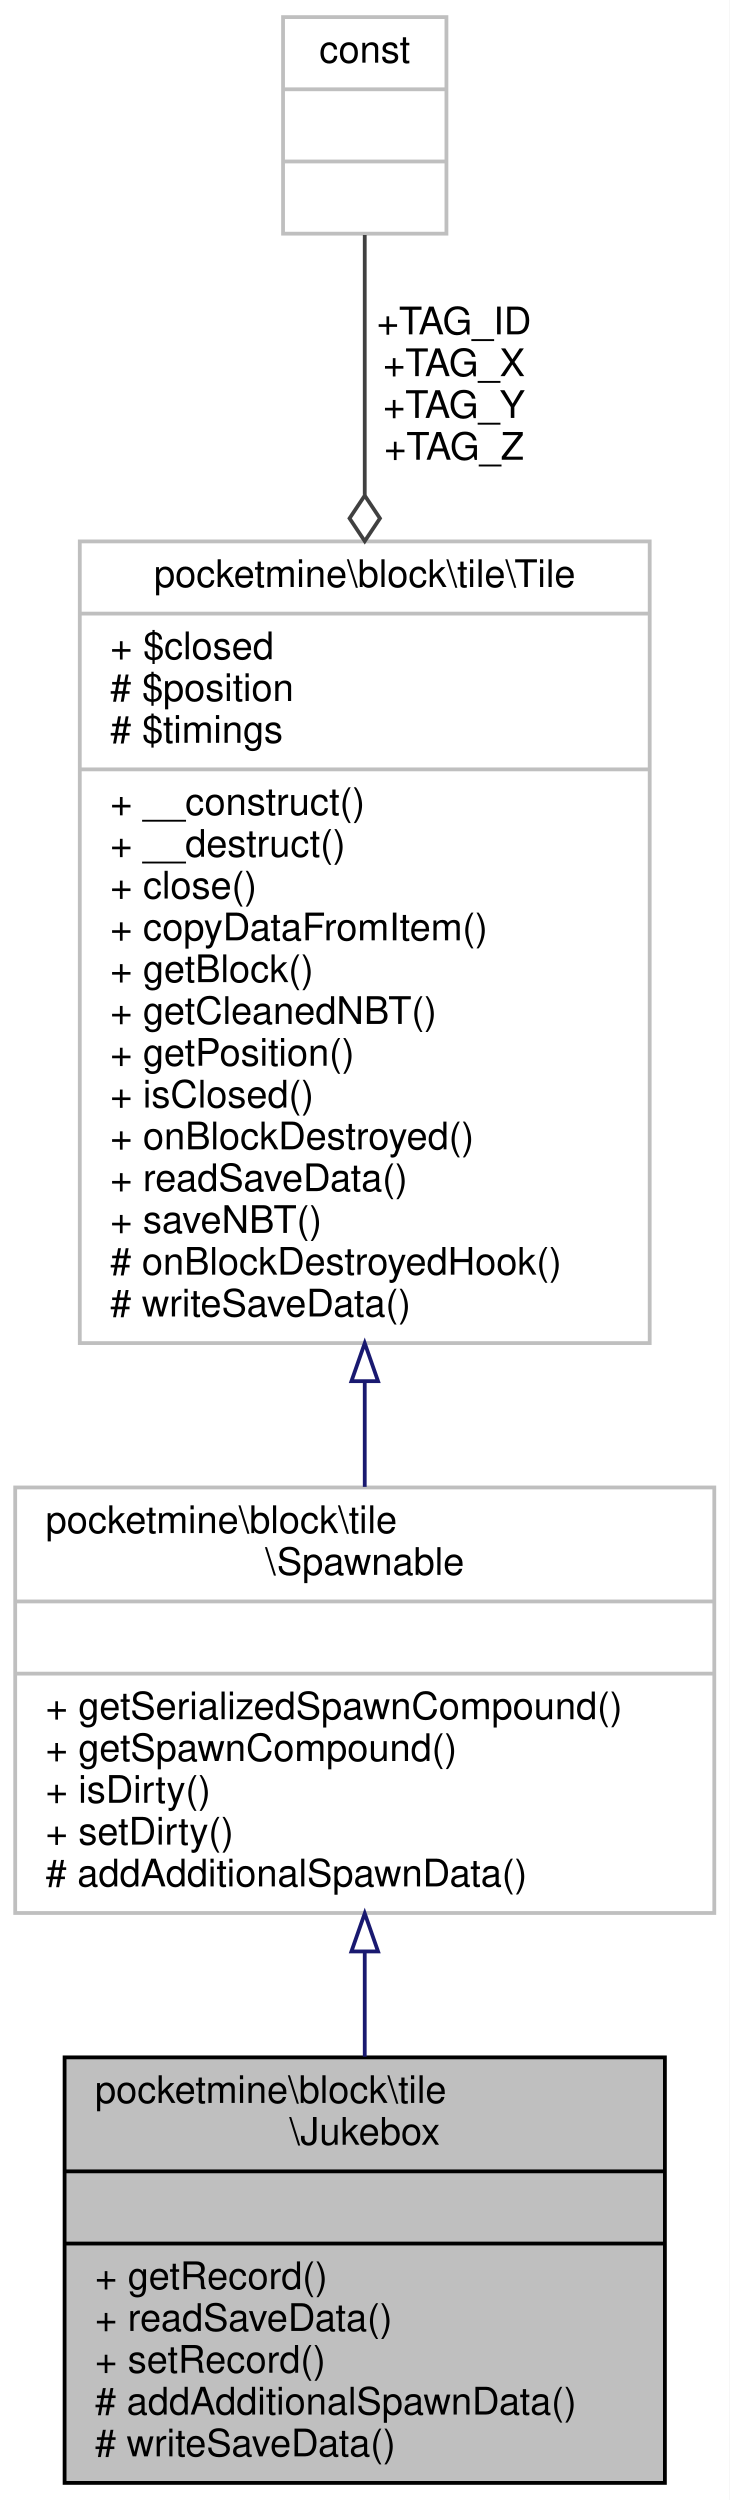
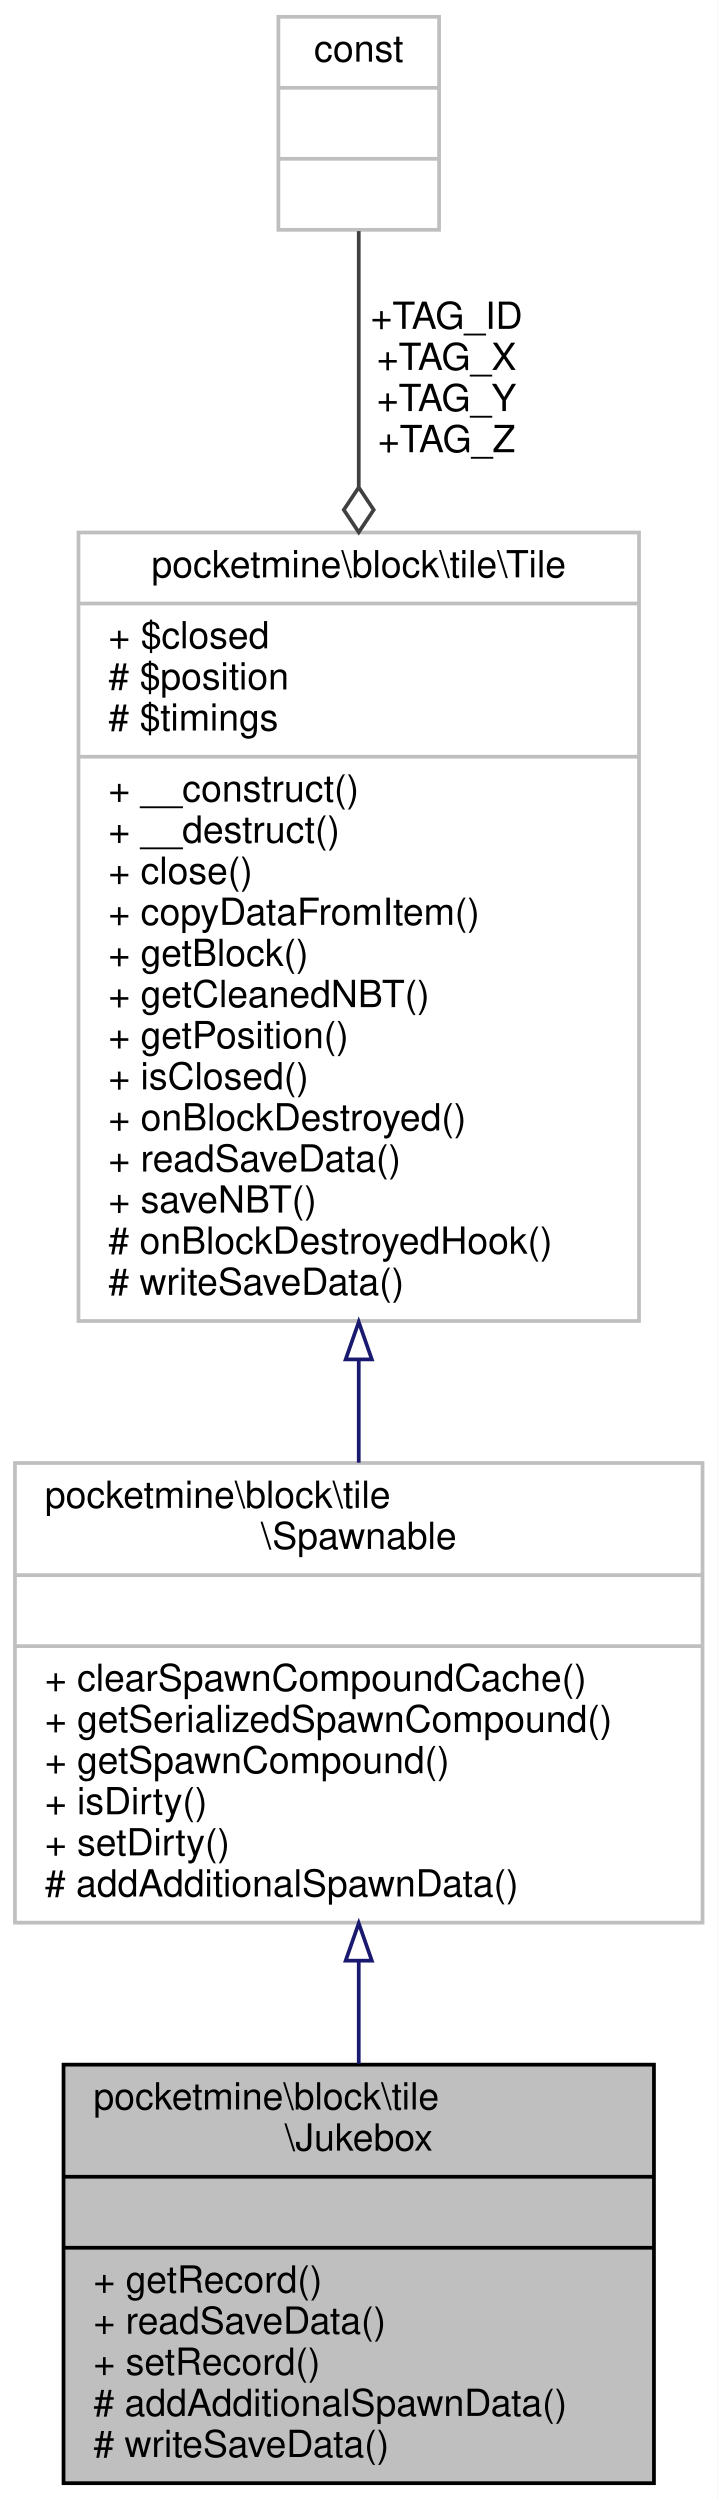
- <svg xmlns="http://www.w3.org/2000/svg" xmlns:xlink="http://www.w3.org/1999/xlink" width="192pt" height="658pt" viewBox="0.00 0.00 192.00 658.00">
-   <g id="graph0" class="graph" transform="scale(1 1) rotate(0) translate(4 654)">
-     <polygon fill="white" stroke="transparent" points="-4,4 -4,-654 188,-654 188,4 -4,4" />
+ <svg xmlns="http://www.w3.org/2000/svg" xmlns:xlink="http://www.w3.org/1999/xlink" width="192pt" height="669pt" viewBox="0.00 0.00 192.00 669.00">
+   <g id="graph0" class="graph" transform="scale(1 1) rotate(0) translate(4 665)">
+     <polygon fill="white" stroke="transparent" points="-4,4 -4,-665 188,-665 188,4 -4,4" />
    <g id="node1" class="node">
      <g id="a_node1">
        <a xlink:title=" ">
          <polygon fill="#bfbfbf" stroke="black" points="13,-0.5 13,-112.5 171,-112.5 171,-0.5 13,-0.5" />
          <text text-anchor="start" x="21" y="-100.5" font-family="Helvetica,sans-Serif" font-size="10.00">pocketmine\block\tile</text>
          <text text-anchor="middle" x="92" y="-89.5" font-family="Helvetica,sans-Serif" font-size="10.00">\Jukebox</text>
          <polyline fill="none" stroke="black" points="13,-82.5 171,-82.5 " />
          <text text-anchor="middle" x="92" y="-70.5" font-family="Helvetica,sans-Serif" font-size="10.00"> </text>
          <polyline fill="none" stroke="black" points="13,-63.5 171,-63.5 " />
          <text text-anchor="start" x="21" y="-51.5" font-family="Helvetica,sans-Serif" font-size="10.00">+ getRecord()</text>
          <text text-anchor="start" x="21" y="-40.5" font-family="Helvetica,sans-Serif" font-size="10.00">+ readSaveData()</text>
          <text text-anchor="start" x="21" y="-29.5" font-family="Helvetica,sans-Serif" font-size="10.00">+ setRecord()</text>
          <text text-anchor="start" x="21" y="-18.5" font-family="Helvetica,sans-Serif" font-size="10.00"># addAdditionalSpawnData()</text>
          <text text-anchor="start" x="21" y="-7.5" font-family="Helvetica,sans-Serif" font-size="10.00"># writeSaveData()</text>
        </a>
      </g>
    </g>
    <g id="node2" class="node">
      <g id="a_node2">
        <a xlink:href="../../dc/d0b/classpocketmine_1_1block_1_1tile_1_1_spawnable.html" target="_top" xlink:title=" ">
-           <polygon fill="white" stroke="#bfbfbf" points="0,-150.5 0,-262.5 184,-262.5 184,-150.5 0,-150.5" />
-           <text text-anchor="start" x="8" y="-250.5" font-family="Helvetica,sans-Serif" font-size="10.00">pocketmine\block\tile</text>
-           <text text-anchor="middle" x="92" y="-239.5" font-family="Helvetica,sans-Serif" font-size="10.00">\Spawnable</text>
-           <polyline fill="none" stroke="#bfbfbf" points="0,-232.5 184,-232.5 " />
-           <text text-anchor="middle" x="92" y="-220.5" font-family="Helvetica,sans-Serif" font-size="10.00"> </text>
-           <polyline fill="none" stroke="#bfbfbf" points="0,-213.5 184,-213.5 " />
+           <polygon fill="white" stroke="#bfbfbf" points="0,-150.5 0,-273.5 184,-273.5 184,-150.5 0,-150.5" />
+           <text text-anchor="start" x="8" y="-261.5" font-family="Helvetica,sans-Serif" font-size="10.00">pocketmine\block\tile</text>
+           <text text-anchor="middle" x="92" y="-250.5" font-family="Helvetica,sans-Serif" font-size="10.00">\Spawnable</text>
+           <polyline fill="none" stroke="#bfbfbf" points="0,-243.5 184,-243.5 " />
+           <text text-anchor="middle" x="92" y="-231.5" font-family="Helvetica,sans-Serif" font-size="10.00"> </text>
+           <polyline fill="none" stroke="#bfbfbf" points="0,-224.5 184,-224.5 " />
+           <text text-anchor="start" x="8" y="-212.5" font-family="Helvetica,sans-Serif" font-size="10.00">+ clearSpawnCompoundCache()</text>
          <text text-anchor="start" x="8" y="-201.5" font-family="Helvetica,sans-Serif" font-size="10.00">+ getSerializedSpawnCompound()</text>
          <text text-anchor="start" x="8" y="-190.5" font-family="Helvetica,sans-Serif" font-size="10.00">+ getSpawnCompound()</text>
          <text text-anchor="start" x="8" y="-179.5" font-family="Helvetica,sans-Serif" font-size="10.00">+ isDirty()</text>
          <text text-anchor="start" x="8" y="-168.5" font-family="Helvetica,sans-Serif" font-size="10.00">+ setDirty()</text>
          <text text-anchor="start" x="8" y="-157.5" font-family="Helvetica,sans-Serif" font-size="10.00"># addAdditionalSpawnData()</text>
        </a>
      </g>
    </g>
    <g id="edge1" class="edge">
-       <path fill="none" stroke="midnightblue" d="M92,-140.14C92,-130.97 92,-121.61 92,-112.66" />
-       <polygon fill="none" stroke="midnightblue" points="88.5,-140.39 92,-150.39 95.5,-140.39 88.5,-140.39" />
+       <path fill="none" stroke="midnightblue" d="M92,-140.06C92,-130.89 92,-121.61 92,-112.74" />
+       <polygon fill="none" stroke="midnightblue" points="88.5,-140.33 92,-150.33 95.5,-140.33 88.5,-140.33" />
    </g>
    <g id="node3" class="node">
      <g id="a_node3">
        <a xlink:href="../../d9/d74/classpocketmine_1_1block_1_1tile_1_1_tile.html" target="_top" xlink:title=" ">
-           <polygon fill="white" stroke="#bfbfbf" points="17,-300.5 17,-511.5 167,-511.5 167,-300.5 17,-300.5" />
-           <text text-anchor="middle" x="92" y="-499.5" font-family="Helvetica,sans-Serif" font-size="10.00">pocketmine\block\tile\Tile</text>
-           <polyline fill="none" stroke="#bfbfbf" points="17,-492.5 167,-492.5 " />
-           <text text-anchor="start" x="25" y="-480.5" font-family="Helvetica,sans-Serif" font-size="10.00">+ $closed</text>
-           <text text-anchor="start" x="25" y="-469.5" font-family="Helvetica,sans-Serif" font-size="10.00"># $position</text>
-           <text text-anchor="start" x="25" y="-458.5" font-family="Helvetica,sans-Serif" font-size="10.00"># $timings</text>
-           <polyline fill="none" stroke="#bfbfbf" points="17,-451.5 167,-451.5 " />
-           <text text-anchor="start" x="25" y="-439.5" font-family="Helvetica,sans-Serif" font-size="10.00">+ __construct()</text>
-           <text text-anchor="start" x="25" y="-428.5" font-family="Helvetica,sans-Serif" font-size="10.00">+ __destruct()</text>
-           <text text-anchor="start" x="25" y="-417.5" font-family="Helvetica,sans-Serif" font-size="10.00">+ close()</text>
-           <text text-anchor="start" x="25" y="-406.5" font-family="Helvetica,sans-Serif" font-size="10.00">+ copyDataFromItem()</text>
-           <text text-anchor="start" x="25" y="-395.5" font-family="Helvetica,sans-Serif" font-size="10.00">+ getBlock()</text>
-           <text text-anchor="start" x="25" y="-384.5" font-family="Helvetica,sans-Serif" font-size="10.00">+ getCleanedNBT()</text>
-           <text text-anchor="start" x="25" y="-373.5" font-family="Helvetica,sans-Serif" font-size="10.00">+ getPosition()</text>
-           <text text-anchor="start" x="25" y="-362.5" font-family="Helvetica,sans-Serif" font-size="10.00">+ isClosed()</text>
-           <text text-anchor="start" x="25" y="-351.5" font-family="Helvetica,sans-Serif" font-size="10.00">+ onBlockDestroyed()</text>
-           <text text-anchor="start" x="25" y="-340.5" font-family="Helvetica,sans-Serif" font-size="10.00">+ readSaveData()</text>
-           <text text-anchor="start" x="25" y="-329.5" font-family="Helvetica,sans-Serif" font-size="10.00">+ saveNBT()</text>
-           <text text-anchor="start" x="25" y="-318.5" font-family="Helvetica,sans-Serif" font-size="10.00"># onBlockDestroyedHook()</text>
-           <text text-anchor="start" x="25" y="-307.5" font-family="Helvetica,sans-Serif" font-size="10.00"># writeSaveData()</text>
+           <polygon fill="white" stroke="#bfbfbf" points="17,-311.5 17,-522.5 167,-522.5 167,-311.5 17,-311.5" />
+           <text text-anchor="middle" x="92" y="-510.5" font-family="Helvetica,sans-Serif" font-size="10.00">pocketmine\block\tile\Tile</text>
+           <polyline fill="none" stroke="#bfbfbf" points="17,-503.5 167,-503.5 " />
+           <text text-anchor="start" x="25" y="-491.5" font-family="Helvetica,sans-Serif" font-size="10.00">+ $closed</text>
+           <text text-anchor="start" x="25" y="-480.5" font-family="Helvetica,sans-Serif" font-size="10.00"># $position</text>
+           <text text-anchor="start" x="25" y="-469.5" font-family="Helvetica,sans-Serif" font-size="10.00"># $timings</text>
+           <polyline fill="none" stroke="#bfbfbf" points="17,-462.5 167,-462.5 " />
+           <text text-anchor="start" x="25" y="-450.5" font-family="Helvetica,sans-Serif" font-size="10.00">+ __construct()</text>
+           <text text-anchor="start" x="25" y="-439.5" font-family="Helvetica,sans-Serif" font-size="10.00">+ __destruct()</text>
+           <text text-anchor="start" x="25" y="-428.5" font-family="Helvetica,sans-Serif" font-size="10.00">+ close()</text>
+           <text text-anchor="start" x="25" y="-417.5" font-family="Helvetica,sans-Serif" font-size="10.00">+ copyDataFromItem()</text>
+           <text text-anchor="start" x="25" y="-406.5" font-family="Helvetica,sans-Serif" font-size="10.00">+ getBlock()</text>
+           <text text-anchor="start" x="25" y="-395.5" font-family="Helvetica,sans-Serif" font-size="10.00">+ getCleanedNBT()</text>
+           <text text-anchor="start" x="25" y="-384.5" font-family="Helvetica,sans-Serif" font-size="10.00">+ getPosition()</text>
+           <text text-anchor="start" x="25" y="-373.5" font-family="Helvetica,sans-Serif" font-size="10.00">+ isClosed()</text>
+           <text text-anchor="start" x="25" y="-362.5" font-family="Helvetica,sans-Serif" font-size="10.00">+ onBlockDestroyed()</text>
+           <text text-anchor="start" x="25" y="-351.5" font-family="Helvetica,sans-Serif" font-size="10.00">+ readSaveData()</text>
+           <text text-anchor="start" x="25" y="-340.5" font-family="Helvetica,sans-Serif" font-size="10.00">+ saveNBT()</text>
+           <text text-anchor="start" x="25" y="-329.5" font-family="Helvetica,sans-Serif" font-size="10.00"># onBlockDestroyedHook()</text>
+           <text text-anchor="start" x="25" y="-318.5" font-family="Helvetica,sans-Serif" font-size="10.00"># writeSaveData()</text>
        </a>
      </g>
    </g>
    <g id="edge2" class="edge">
-       <path fill="none" stroke="midnightblue" d="M92,-290.42C92,-280.83 92,-271.45 92,-262.65" />
-       <polygon fill="none" stroke="midnightblue" points="88.5,-290.47 92,-300.47 95.5,-290.47 88.5,-290.47" />
+       <path fill="none" stroke="midnightblue" d="M92,-300.99C92,-291.59 92,-282.35 92,-273.59" />
+       <polygon fill="none" stroke="midnightblue" points="88.5,-301.23 92,-311.23 95.5,-301.23 88.5,-301.23" />
    </g>
    <g id="node4" class="node">
      <g id="a_node4">
        <a xlink:title=" ">
-           <polygon fill="white" stroke="#bfbfbf" points="70.5,-592.5 70.5,-649.5 113.5,-649.5 113.5,-592.5 70.5,-592.5" />
-           <text text-anchor="middle" x="92" y="-637.5" font-family="Helvetica,sans-Serif" font-size="10.00">const</text>
-           <polyline fill="none" stroke="#bfbfbf" points="70.5,-630.5 113.5,-630.5 " />
-           <text text-anchor="middle" x="92" y="-618.5" font-family="Helvetica,sans-Serif" font-size="10.00"> </text>
-           <polyline fill="none" stroke="#bfbfbf" points="70.5,-611.5 113.5,-611.5 " />
-           <text text-anchor="middle" x="92" y="-599.5" font-family="Helvetica,sans-Serif" font-size="10.00"> </text>
+           <polygon fill="white" stroke="#bfbfbf" points="70.5,-603.5 70.5,-660.5 113.5,-660.5 113.5,-603.5 70.5,-603.5" />
+           <text text-anchor="middle" x="92" y="-648.5" font-family="Helvetica,sans-Serif" font-size="10.00">const</text>
+           <polyline fill="none" stroke="#bfbfbf" points="70.5,-641.5 113.5,-641.5 " />
+           <text text-anchor="middle" x="92" y="-629.5" font-family="Helvetica,sans-Serif" font-size="10.00"> </text>
+           <polyline fill="none" stroke="#bfbfbf" points="70.5,-622.5 113.5,-622.5 " />
+           <text text-anchor="middle" x="92" y="-610.5" font-family="Helvetica,sans-Serif" font-size="10.00"> </text>
        </a>
      </g>
    </g>
    <g id="edge3" class="edge">
-       <path fill="none" stroke="#404040" d="M92,-592.15C92,-574.14 92,-549.35 92,-523.77" />
-       <polygon fill="none" stroke="#404040" points="92,-523.57 88,-517.57 92,-511.57 96,-517.57 92,-523.57" />
-       <text text-anchor="middle" x="115.5" y="-566" font-family="Helvetica,sans-Serif" font-size="10.00"> +TAG_ID</text>
-       <text text-anchor="middle" x="115.5" y="-555" font-family="Helvetica,sans-Serif" font-size="10.00">+TAG_X</text>
-       <text text-anchor="middle" x="115.5" y="-544" font-family="Helvetica,sans-Serif" font-size="10.00">+TAG_Y</text>
-       <text text-anchor="middle" x="115.5" y="-533" font-family="Helvetica,sans-Serif" font-size="10.00">+TAG_Z</text>
+       <path fill="none" stroke="#404040" d="M92,-603.15C92,-585.14 92,-560.35 92,-534.77" />
+       <polygon fill="none" stroke="#404040" points="92,-534.57 88,-528.57 92,-522.57 96,-528.57 92,-534.57" />
+       <text text-anchor="middle" x="115.5" y="-577" font-family="Helvetica,sans-Serif" font-size="10.00"> +TAG_ID</text>
+       <text text-anchor="middle" x="115.5" y="-566" font-family="Helvetica,sans-Serif" font-size="10.00">+TAG_X</text>
+       <text text-anchor="middle" x="115.5" y="-555" font-family="Helvetica,sans-Serif" font-size="10.00">+TAG_Y</text>
+       <text text-anchor="middle" x="115.5" y="-544" font-family="Helvetica,sans-Serif" font-size="10.00">+TAG_Z</text>
    </g>
  </g>
</svg>
